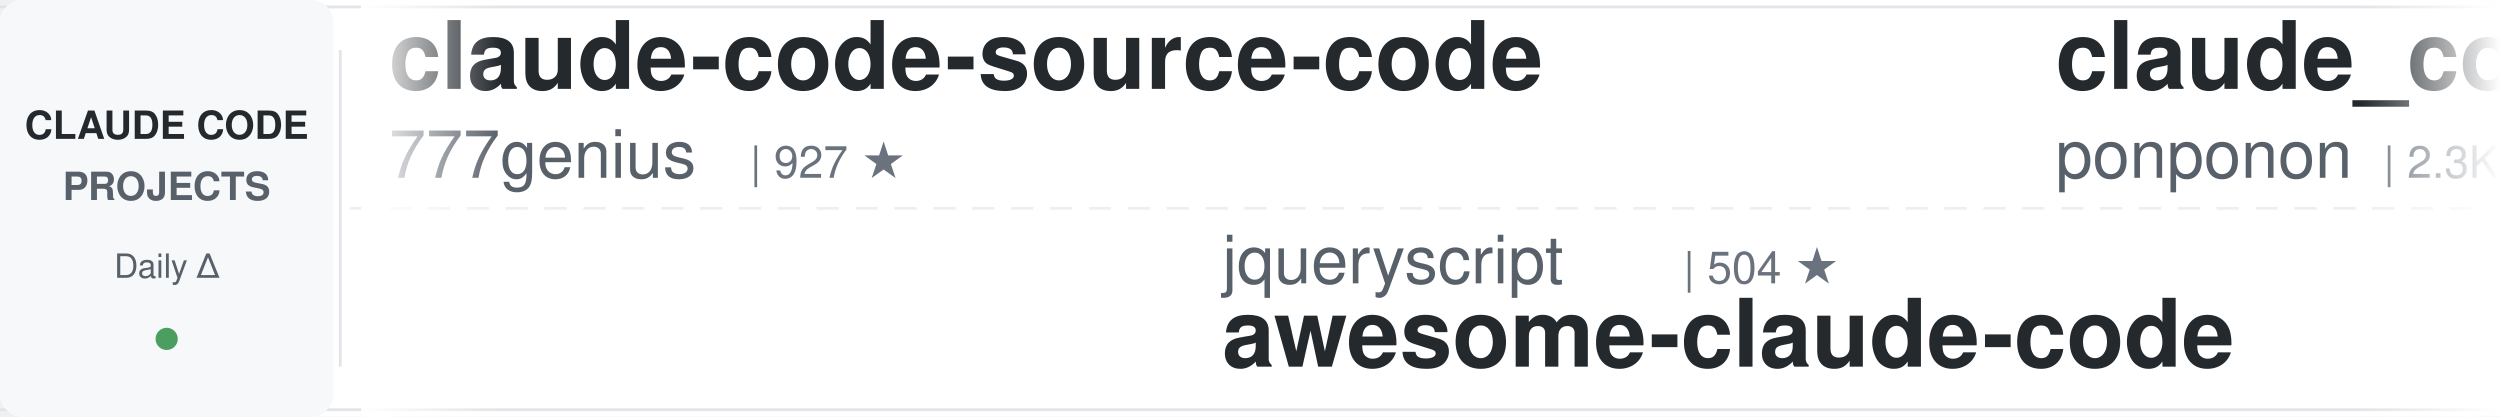
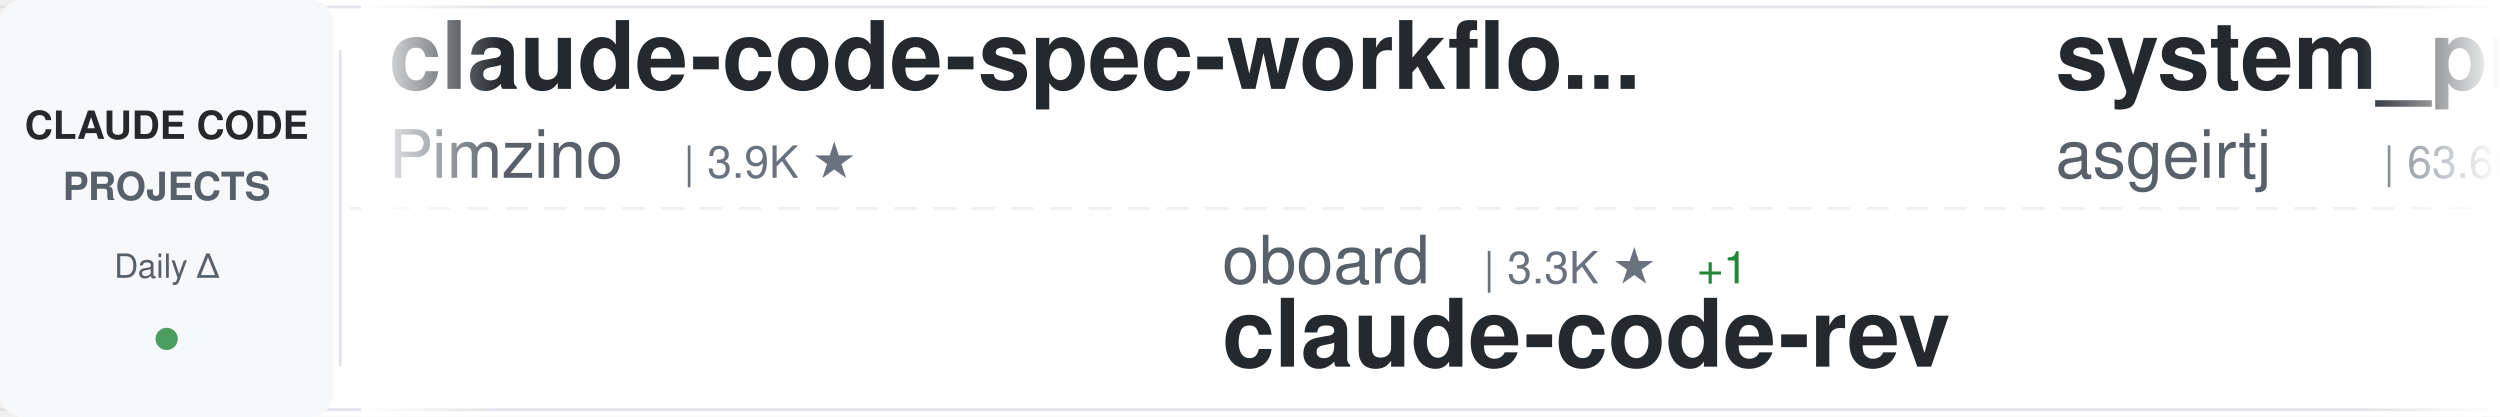
<svg xmlns="http://www.w3.org/2000/svg" width="900" height="150">
  <defs>
    <linearGradient id="awesomeLeftFade" x1="0%" y1="0%" x2="100%" y2="0%">
      <stop offset="0%" style="stop-color:#ffffff;stop-opacity:1" />
      <stop offset="100%" style="stop-color:#ffffff;stop-opacity:0" />
    </linearGradient>
    <linearGradient id="awesomeRightFade" x1="0%" y1="0%" x2="100%" y2="0%">
      <stop offset="0%" style="stop-color:#ffffff;stop-opacity:0" />
      <stop offset="100%" style="stop-color:#ffffff;stop-opacity:1" />
    </linearGradient>
  </defs>
  <rect width="900" height="150" fill="#ffffff" rx="8" />
  <rect x="0" y="2" width="900" height="1" fill="#e1e4e8" />
  <rect x="0" y="147" width="900" height="1" fill="#e1e4e8" />
  <line x1="0" y1="75" x2="900" y2="75" stroke="#e1e4e8" stroke-width="1" stroke-dasharray="8 6" opacity="0.6" />
  <rect x="0" y="0" width="120" height="150" fill="#f6f8fa" rx="8" />
  <text x="60" y="50" font-family="-apple-system, BlinkMacSystemFont, 'Segoe UI', Helvetica, Arial, sans-serif" font-size="14" font-weight="600" fill="#24292e" text-anchor="middle">CLAUDE CODE</text>
  <text x="60" y="72" font-family="-apple-system, BlinkMacSystemFont, 'Segoe UI', Helvetica, Arial, sans-serif" font-size="14" font-weight="600" fill="#586069" text-anchor="middle">PROJECTS</text>
  <text x="60" y="100" font-family="-apple-system, BlinkMacSystemFont, 'Segoe UI', Helvetica, Arial, sans-serif" font-size="12" font-weight="500" fill="#586069" text-anchor="middle">Daily Δ</text>
  <circle cx="60" cy="122" r="4" fill="#22863a" opacity="0.8" />
  <rect x="122" y="18" width="1" height="114" fill="#e1e4e8" />
  <clipPath id="awesomeTickerClip">
    <rect x="130" y="0" width="770" height="150" />
  </clipPath>
  <g clip-path="url(#awesomeTickerClip)">
    <g id="awesomeTickerItems">
      <animateTransform attributeName="transform" attributeType="XML" type="translate" from="0 0" to="-3000 0" dur="54s" repeatCount="indefinite" />
      <g transform="translate(0, 0)">
-         <text x="140" y="32" font-family="-apple-system, BlinkMacSystemFont, 'Segoe UI', Helvetica, Arial, sans-serif" font-size="34" font-weight="600" fill="#24292e">claude-code-source-code</text>
-         <text x="140" y="64" font-family="-apple-system, BlinkMacSystemFont, 'Segoe UI', Helvetica, Arial, sans-serif" font-size="24" font-weight="400" fill="#586069">777genius</text>
-         <text x="270" y="64" font-family="-apple-system, BlinkMacSystemFont, 'Segoe UI', Helvetica, Arial, sans-serif" font-size="16" font-weight="500" fill="#6a737d">| 927 ★</text>
+         <text x="140" y="32" font-family="-apple-system, BlinkMacSystemFont, 'Segoe UI', Helvetica, Arial, sans-serif" font-size="34" font-weight="600" fill="#24292e">claude-code-spec-workflo...</text>
+         <text x="140" y="64" font-family="-apple-system, BlinkMacSystemFont, 'Segoe UI', Helvetica, Arial, sans-serif" font-size="24" font-weight="400" fill="#586069">Pimzino</text>
+         <text x="246" y="64" font-family="-apple-system, BlinkMacSystemFont, 'Segoe UI', Helvetica, Arial, sans-serif" font-size="16" font-weight="500" fill="#6a737d">| 3.9K ★</text>
      </g>
      <g transform="translate(300, 0)">
-         <text x="140" y="102" font-family="-apple-system, BlinkMacSystemFont, 'Segoe UI', Helvetica, Arial, sans-serif" font-size="24" font-weight="400" fill="#586069">jqueryscript</text>
-         <text x="306" y="102" font-family="-apple-system, BlinkMacSystemFont, 'Segoe UI', Helvetica, Arial, sans-serif" font-size="16" font-weight="500" fill="#6a737d">| 504 ★</text>
-         <text x="140" y="132" font-family="-apple-system, BlinkMacSystemFont, 'Segoe UI', Helvetica, Arial, sans-serif" font-size="34" font-weight="600" fill="#24292e">awesome-claude-code</text>
+         <text x="140" y="102" font-family="-apple-system, BlinkMacSystemFont, 'Segoe UI', Helvetica, Arial, sans-serif" font-size="24" font-weight="400" fill="#586069">oboard</text>
+         <text x="234" y="102" font-family="-apple-system, BlinkMacSystemFont, 'Segoe UI', Helvetica, Arial, sans-serif" font-size="16" font-weight="500" fill="#6a737d">| 3.3K ★</text>
+         <text x="311" y="102" font-family="-apple-system, BlinkMacSystemFont, 'Segoe UI', Helvetica, Arial, sans-serif" font-size="16" font-weight="500" fill="#22863a"> +1</text>
+         <text x="140" y="132" font-family="-apple-system, BlinkMacSystemFont, 'Segoe UI', Helvetica, Arial, sans-serif" font-size="34" font-weight="600" fill="#24292e">claude-code-rev</text>
      </g>
      <g transform="translate(600, 0)">
-         <text x="140" y="32" font-family="-apple-system, BlinkMacSystemFont, 'Segoe UI', Helvetica, Arial, sans-serif" font-size="34" font-weight="600" fill="#24292e">claude_code_src</text>
-         <text x="140" y="64" font-family="-apple-system, BlinkMacSystemFont, 'Segoe UI', Helvetica, Arial, sans-serif" font-size="24" font-weight="400" fill="#586069">ponponon</text>
-         <text x="258" y="64" font-family="-apple-system, BlinkMacSystemFont, 'Segoe UI', Helvetica, Arial, sans-serif" font-size="16" font-weight="500" fill="#6a737d">| 2.3K ★</text>
+         <text x="140" y="32" font-family="-apple-system, BlinkMacSystemFont, 'Segoe UI', Helvetica, Arial, sans-serif" font-size="34" font-weight="600" fill="#24292e">system_prompts_leaks</text>
+         <text x="140" y="64" font-family="-apple-system, BlinkMacSystemFont, 'Segoe UI', Helvetica, Arial, sans-serif" font-size="24" font-weight="400" fill="#586069">asgeirtj</text>
+         <text x="258" y="64" font-family="-apple-system, BlinkMacSystemFont, 'Segoe UI', Helvetica, Arial, sans-serif" font-size="16" font-weight="500" fill="#6a737d">| 63.6K ★</text>
+         <text x="344" y="64" font-family="-apple-system, BlinkMacSystemFont, 'Segoe UI', Helvetica, Arial, sans-serif" font-size="16" font-weight="500" fill="#22863a"> +12</text>
      </g>
      <g transform="translate(900, 0)">
+         <text x="140" y="102" font-family="-apple-system, BlinkMacSystemFont, 'Segoe UI', Helvetica, Arial, sans-serif" font-size="24" font-weight="400" fill="#586069">ChinaSiro</text>
+         <text x="270" y="102" font-family="-apple-system, BlinkMacSystemFont, 'Segoe UI', Helvetica, Arial, sans-serif" font-size="16" font-weight="500" fill="#6a737d">| 9.6K ★</text>
+         <text x="140" y="132" font-family="-apple-system, BlinkMacSystemFont, 'Segoe UI', Helvetica, Arial, sans-serif" font-size="34" font-weight="600" fill="#24292e">claude-code-sourcemap</text>
+       </g>
+       <g transform="translate(1200, 0)">
+         <text x="140" y="32" font-family="-apple-system, BlinkMacSystemFont, 'Segoe UI', Helvetica, Arial, sans-serif" font-size="34" font-weight="600" fill="#24292e">claude-code-hub</text>
+         <text x="140" y="64" font-family="-apple-system, BlinkMacSystemFont, 'Segoe UI', Helvetica, Arial, sans-serif" font-size="24" font-weight="400" fill="#586069">ding113</text>
+         <text x="246" y="64" font-family="-apple-system, BlinkMacSystemFont, 'Segoe UI', Helvetica, Arial, sans-serif" font-size="16" font-weight="500" fill="#6a737d">| 3.3K ★</text>
+       </g>
+       <g transform="translate(1500, 0)">
+         <text x="140" y="102" font-family="-apple-system, BlinkMacSystemFont, 'Segoe UI', Helvetica, Arial, sans-serif" font-size="24" font-weight="400" fill="#586069">chauncygu</text>
+         <text x="270" y="102" font-family="-apple-system, BlinkMacSystemFont, 'Segoe UI', Helvetica, Arial, sans-serif" font-size="16" font-weight="500" fill="#6a737d">| 2.8K ★</text>
+         <text x="347" y="102" font-family="-apple-system, BlinkMacSystemFont, 'Segoe UI', Helvetica, Arial, sans-serif" font-size="16" font-weight="500" fill="#22863a"> +1</text>
+         <text x="140" y="132" font-family="-apple-system, BlinkMacSystemFont, 'Segoe UI', Helvetica, Arial, sans-serif" font-size="34" font-weight="600" fill="#24292e">collection-claude-code-s...</text>
+       </g>
+       <g transform="translate(1800, 0)">
+         <text x="140" y="32" font-family="-apple-system, BlinkMacSystemFont, 'Segoe UI', Helvetica, Arial, sans-serif" font-size="34" font-weight="600" fill="#24292e">Dive-into-Claude-Code</text>
+         <text x="140" y="64" font-family="-apple-system, BlinkMacSystemFont, 'Segoe UI', Helvetica, Arial, sans-serif" font-size="24" font-weight="400" fill="#586069">VILA-Lab</text>
+         <text x="258" y="64" font-family="-apple-system, BlinkMacSystemFont, 'Segoe UI', Helvetica, Arial, sans-serif" font-size="16" font-weight="500" fill="#6a737d">| 2.1K ★</text>
+         <text x="335" y="64" font-family="-apple-system, BlinkMacSystemFont, 'Segoe UI', Helvetica, Arial, sans-serif" font-size="16" font-weight="500" fill="#22863a"> +1</text>
+       </g>
+       <g transform="translate(2100, 0)">
+         <text x="140" y="102" font-family="-apple-system, BlinkMacSystemFont, 'Segoe UI', Helvetica, Arial, sans-serif" font-size="24" font-weight="400" fill="#586069">krusemediallc</text>
+         <text x="318" y="102" font-family="-apple-system, BlinkMacSystemFont, 'Segoe UI', Helvetica, Arial, sans-serif" font-size="16" font-weight="500" fill="#6a737d">| 1.4K ★</text>
+         <text x="395" y="102" font-family="-apple-system, BlinkMacSystemFont, 'Segoe UI', Helvetica, Arial, sans-serif" font-size="16" font-weight="500" fill="#22863a"> +1</text>
+         <text x="140" y="132" font-family="-apple-system, BlinkMacSystemFont, 'Segoe UI', Helvetica, Arial, sans-serif" font-size="34" font-weight="600" fill="#24292e">arcads-claude-code</text>
+       </g>
+       <g transform="translate(2400, 0)">
+         <text x="140" y="32" font-family="-apple-system, BlinkMacSystemFont, 'Segoe UI', Helvetica, Arial, sans-serif" font-size="34" font-weight="600" fill="#24292e">claude-code-source-build</text>
+         <text x="140" y="64" font-family="-apple-system, BlinkMacSystemFont, 'Segoe UI', Helvetica, Arial, sans-serif" font-size="24" font-weight="400" fill="#586069">andrew-kramer-inno</text>
+         <text x="378" y="64" font-family="-apple-system, BlinkMacSystemFont, 'Segoe UI', Helvetica, Arial, sans-serif" font-size="16" font-weight="500" fill="#6a737d">| 593 ★</text>
+       </g>
+       <g transform="translate(2700, 0)">
+         <text x="140" y="102" font-family="-apple-system, BlinkMacSystemFont, 'Segoe UI', Helvetica, Arial, sans-serif" font-size="24" font-weight="400" fill="#586069">luyao618</text>
+         <text x="258" y="102" font-family="-apple-system, BlinkMacSystemFont, 'Segoe UI', Helvetica, Arial, sans-serif" font-size="16" font-weight="500" fill="#6a737d">| 1.7K ★</text>
+         <text x="140" y="132" font-family="-apple-system, BlinkMacSystemFont, 'Segoe UI', Helvetica, Arial, sans-serif" font-size="34" font-weight="600" fill="#24292e">Claude-Code-Source-Study</text>
+       </g>
+       <g transform="translate(3000, 0)">
+         <text x="140" y="32" font-family="-apple-system, BlinkMacSystemFont, 'Segoe UI', Helvetica, Arial, sans-serif" font-size="34" font-weight="600" fill="#24292e">claude-code-spec-workflo...</text>
+         <text x="140" y="64" font-family="-apple-system, BlinkMacSystemFont, 'Segoe UI', Helvetica, Arial, sans-serif" font-size="24" font-weight="400" fill="#586069">Pimzino</text>
+         <text x="246" y="64" font-family="-apple-system, BlinkMacSystemFont, 'Segoe UI', Helvetica, Arial, sans-serif" font-size="16" font-weight="500" fill="#6a737d">| 3.9K ★</text>
+       </g>
+       <g transform="translate(3300, 0)">
        <text x="140" y="102" font-family="-apple-system, BlinkMacSystemFont, 'Segoe UI', Helvetica, Arial, sans-serif" font-size="24" font-weight="400" fill="#586069">oboard</text>
        <text x="234" y="102" font-family="-apple-system, BlinkMacSystemFont, 'Segoe UI', Helvetica, Arial, sans-serif" font-size="16" font-weight="500" fill="#6a737d">| 3.3K ★</text>
+         <text x="311" y="102" font-family="-apple-system, BlinkMacSystemFont, 'Segoe UI', Helvetica, Arial, sans-serif" font-size="16" font-weight="500" fill="#22863a"> +1</text>
        <text x="140" y="132" font-family="-apple-system, BlinkMacSystemFont, 'Segoe UI', Helvetica, Arial, sans-serif" font-size="34" font-weight="600" fill="#24292e">claude-code-rev</text>
      </g>
-       <g transform="translate(1200, 0)">
-         <text x="140" y="32" font-family="-apple-system, BlinkMacSystemFont, 'Segoe UI', Helvetica, Arial, sans-serif" font-size="34" font-weight="600" fill="#24292e">andrej-karpathy-skills</text>
-         <text x="140" y="64" font-family="-apple-system, BlinkMacSystemFont, 'Segoe UI', Helvetica, Arial, sans-serif" font-size="24" font-weight="400" fill="#586069">multica-ai</text>
-         <text x="282" y="64" font-family="-apple-system, BlinkMacSystemFont, 'Segoe UI', Helvetica, Arial, sans-serif" font-size="16" font-weight="500" fill="#6a737d">| 207.6K ★</text>
-         <text x="377" y="64" font-family="-apple-system, BlinkMacSystemFont, 'Segoe UI', Helvetica, Arial, sans-serif" font-size="16" font-weight="500" fill="#22863a"> +64</text>
-       </g>
-       <g transform="translate(1500, 0)">
-         <text x="140" y="102" font-family="-apple-system, BlinkMacSystemFont, 'Segoe UI', Helvetica, Arial, sans-serif" font-size="24" font-weight="400" fill="#586069">sugyan</text>
-         <text x="234" y="102" font-family="-apple-system, BlinkMacSystemFont, 'Segoe UI', Helvetica, Arial, sans-serif" font-size="16" font-weight="500" fill="#6a737d">| 1.1K ★</text>
-         <text x="140" y="132" font-family="-apple-system, BlinkMacSystemFont, 'Segoe UI', Helvetica, Arial, sans-serif" font-size="34" font-weight="600" fill="#24292e">claude-code-webui</text>
-       </g>
-       <g transform="translate(1800, 0)">
-         <text x="140" y="32" font-family="-apple-system, BlinkMacSystemFont, 'Segoe UI', Helvetica, Arial, sans-serif" font-size="34" font-weight="600" fill="#24292e">claude-code-cli</text>
-         <text x="140" y="64" font-family="-apple-system, BlinkMacSystemFont, 'Segoe UI', Helvetica, Arial, sans-serif" font-size="24" font-weight="400" fill="#586069">huangserva</text>
-         <text x="282" y="64" font-family="-apple-system, BlinkMacSystemFont, 'Segoe UI', Helvetica, Arial, sans-serif" font-size="16" font-weight="500" fill="#6a737d">| 625 ★</text>
-       </g>
-       <g transform="translate(2100, 0)">
-         <text x="140" y="102" font-family="-apple-system, BlinkMacSystemFont, 'Segoe UI', Helvetica, Arial, sans-serif" font-size="24" font-weight="400" fill="#586069">affaan-m</text>
-         <text x="258" y="102" font-family="-apple-system, BlinkMacSystemFont, 'Segoe UI', Helvetica, Arial, sans-serif" font-size="16" font-weight="500" fill="#6a737d">| 243.4K ★</text>
-         <text x="353" y="102" font-family="-apple-system, BlinkMacSystemFont, 'Segoe UI', Helvetica, Arial, sans-serif" font-size="16" font-weight="500" fill="#22863a"> +52</text>
-         <text x="140" y="132" font-family="-apple-system, BlinkMacSystemFont, 'Segoe UI', Helvetica, Arial, sans-serif" font-size="34" font-weight="600" fill="#24292e">ECC</text>
-       </g>
-       <g transform="translate(2400, 0)">
-         <text x="140" y="32" font-family="-apple-system, BlinkMacSystemFont, 'Segoe UI', Helvetica, Arial, sans-serif" font-size="34" font-weight="600" fill="#24292e">claude-code-video-toolki...</text>
-         <text x="140" y="64" font-family="-apple-system, BlinkMacSystemFont, 'Segoe UI', Helvetica, Arial, sans-serif" font-size="24" font-weight="400" fill="#586069">digitalsamba</text>
-         <text x="306" y="64" font-family="-apple-system, BlinkMacSystemFont, 'Segoe UI', Helvetica, Arial, sans-serif" font-size="16" font-weight="500" fill="#6a737d">| 2.0K ★</text>
-         <text x="383" y="64" font-family="-apple-system, BlinkMacSystemFont, 'Segoe UI', Helvetica, Arial, sans-serif" font-size="16" font-weight="500" fill="#22863a"> +1</text>
-       </g>
-       <g transform="translate(2700, 0)">
-         <text x="140" y="102" font-family="-apple-system, BlinkMacSystemFont, 'Segoe UI', Helvetica, Arial, sans-serif" font-size="24" font-weight="400" fill="#586069">JrCx7scC</text>
-         <text x="258" y="102" font-family="-apple-system, BlinkMacSystemFont, 'Segoe UI', Helvetica, Arial, sans-serif" font-size="16" font-weight="500" fill="#6a737d">| 375 ★</text>
-         <text x="140" y="132" font-family="-apple-system, BlinkMacSystemFont, 'Segoe UI', Helvetica, Arial, sans-serif" font-size="34" font-weight="600" fill="#24292e">claude-code-source</text>
-       </g>
-       <g transform="translate(3000, 0)">
-         <text x="140" y="32" font-family="-apple-system, BlinkMacSystemFont, 'Segoe UI', Helvetica, Arial, sans-serif" font-size="34" font-weight="600" fill="#24292e">claude-code-source-code</text>
-         <text x="140" y="64" font-family="-apple-system, BlinkMacSystemFont, 'Segoe UI', Helvetica, Arial, sans-serif" font-size="24" font-weight="400" fill="#586069">777genius</text>
-         <text x="270" y="64" font-family="-apple-system, BlinkMacSystemFont, 'Segoe UI', Helvetica, Arial, sans-serif" font-size="16" font-weight="500" fill="#6a737d">| 927 ★</text>
-       </g>
-       <g transform="translate(3300, 0)">
-         <text x="140" y="102" font-family="-apple-system, BlinkMacSystemFont, 'Segoe UI', Helvetica, Arial, sans-serif" font-size="24" font-weight="400" fill="#586069">jqueryscript</text>
-         <text x="306" y="102" font-family="-apple-system, BlinkMacSystemFont, 'Segoe UI', Helvetica, Arial, sans-serif" font-size="16" font-weight="500" fill="#6a737d">| 504 ★</text>
-         <text x="140" y="132" font-family="-apple-system, BlinkMacSystemFont, 'Segoe UI', Helvetica, Arial, sans-serif" font-size="34" font-weight="600" fill="#24292e">awesome-claude-code</text>
-       </g>
      <g transform="translate(3600, 0)">
-         <text x="140" y="32" font-family="-apple-system, BlinkMacSystemFont, 'Segoe UI', Helvetica, Arial, sans-serif" font-size="34" font-weight="600" fill="#24292e">claude_code_src</text>
-         <text x="140" y="64" font-family="-apple-system, BlinkMacSystemFont, 'Segoe UI', Helvetica, Arial, sans-serif" font-size="24" font-weight="400" fill="#586069">ponponon</text>
-         <text x="258" y="64" font-family="-apple-system, BlinkMacSystemFont, 'Segoe UI', Helvetica, Arial, sans-serif" font-size="16" font-weight="500" fill="#6a737d">| 2.3K ★</text>
+         <text x="140" y="32" font-family="-apple-system, BlinkMacSystemFont, 'Segoe UI', Helvetica, Arial, sans-serif" font-size="34" font-weight="600" fill="#24292e">system_prompts_leaks</text>
+         <text x="140" y="64" font-family="-apple-system, BlinkMacSystemFont, 'Segoe UI', Helvetica, Arial, sans-serif" font-size="24" font-weight="400" fill="#586069">asgeirtj</text>
+         <text x="258" y="64" font-family="-apple-system, BlinkMacSystemFont, 'Segoe UI', Helvetica, Arial, sans-serif" font-size="16" font-weight="500" fill="#6a737d">| 63.6K ★</text>
+         <text x="344" y="64" font-family="-apple-system, BlinkMacSystemFont, 'Segoe UI', Helvetica, Arial, sans-serif" font-size="16" font-weight="500" fill="#22863a"> +12</text>
      </g>
      <g transform="translate(3900, 0)">
-         <text x="140" y="102" font-family="-apple-system, BlinkMacSystemFont, 'Segoe UI', Helvetica, Arial, sans-serif" font-size="24" font-weight="400" fill="#586069">oboard</text>
-         <text x="234" y="102" font-family="-apple-system, BlinkMacSystemFont, 'Segoe UI', Helvetica, Arial, sans-serif" font-size="16" font-weight="500" fill="#6a737d">| 3.3K ★</text>
-         <text x="140" y="132" font-family="-apple-system, BlinkMacSystemFont, 'Segoe UI', Helvetica, Arial, sans-serif" font-size="34" font-weight="600" fill="#24292e">claude-code-rev</text>
+         <text x="140" y="102" font-family="-apple-system, BlinkMacSystemFont, 'Segoe UI', Helvetica, Arial, sans-serif" font-size="24" font-weight="400" fill="#586069">ChinaSiro</text>
+         <text x="270" y="102" font-family="-apple-system, BlinkMacSystemFont, 'Segoe UI', Helvetica, Arial, sans-serif" font-size="16" font-weight="500" fill="#6a737d">| 9.6K ★</text>
+         <text x="140" y="132" font-family="-apple-system, BlinkMacSystemFont, 'Segoe UI', Helvetica, Arial, sans-serif" font-size="34" font-weight="600" fill="#24292e">claude-code-sourcemap</text>
      </g>
    </g>
  </g>
  <rect x="130" y="0" width="50" height="150" fill="url(#awesomeLeftFade)" />
  <rect x="850" y="0" width="50" height="150" fill="url(#awesomeRightFade)" />
</svg>
